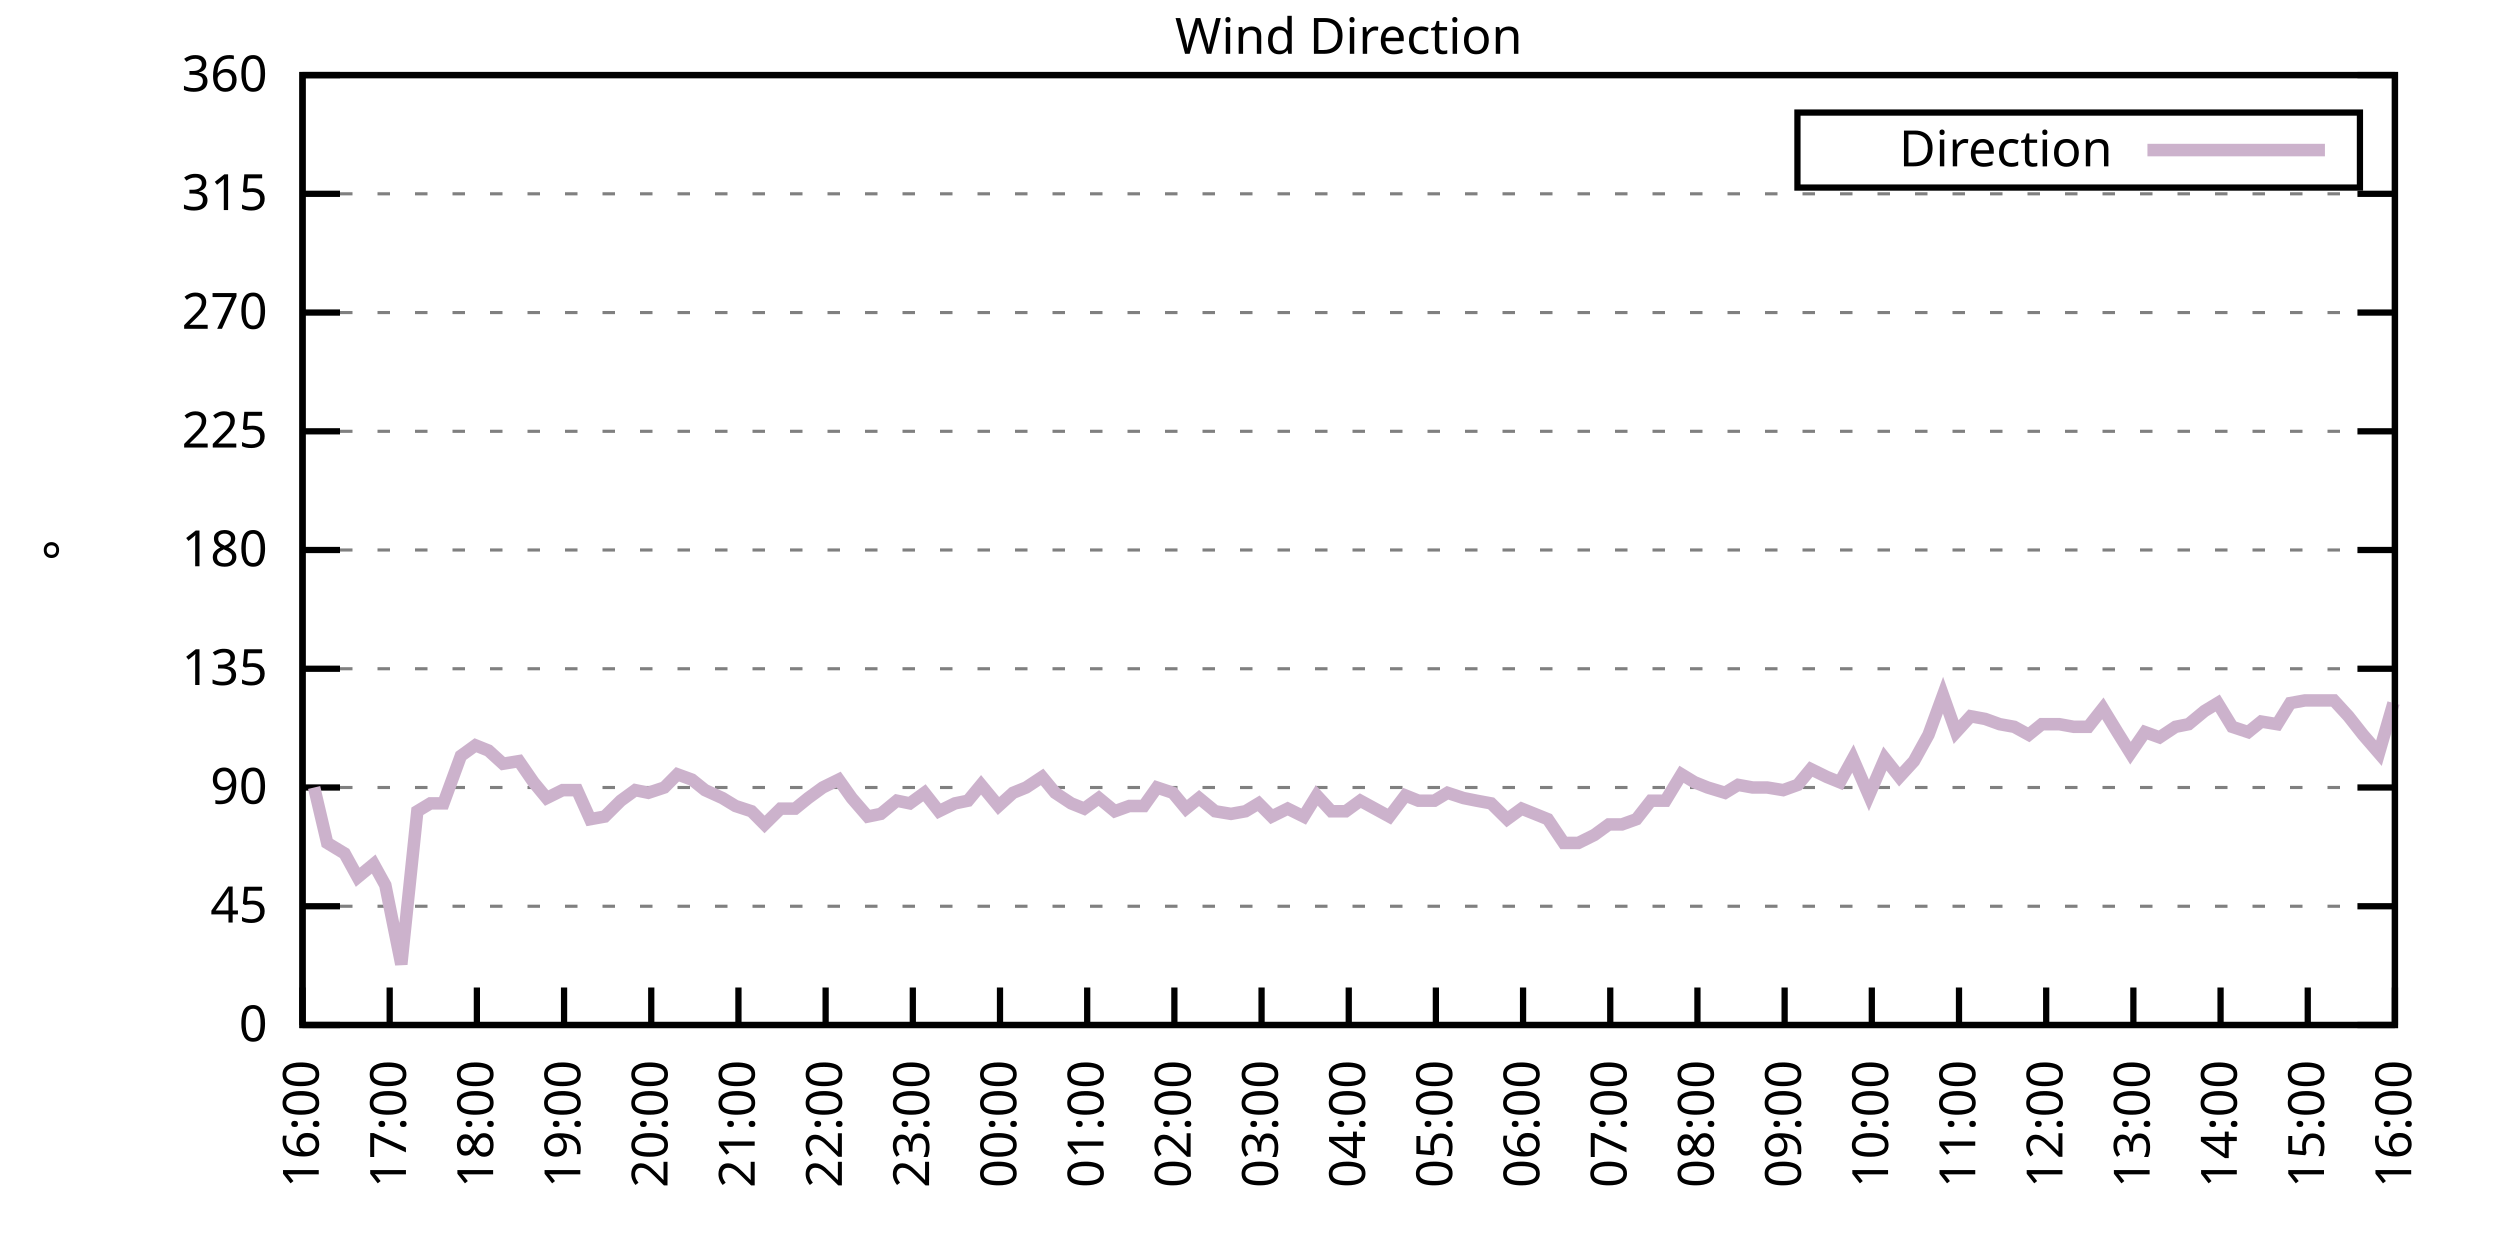
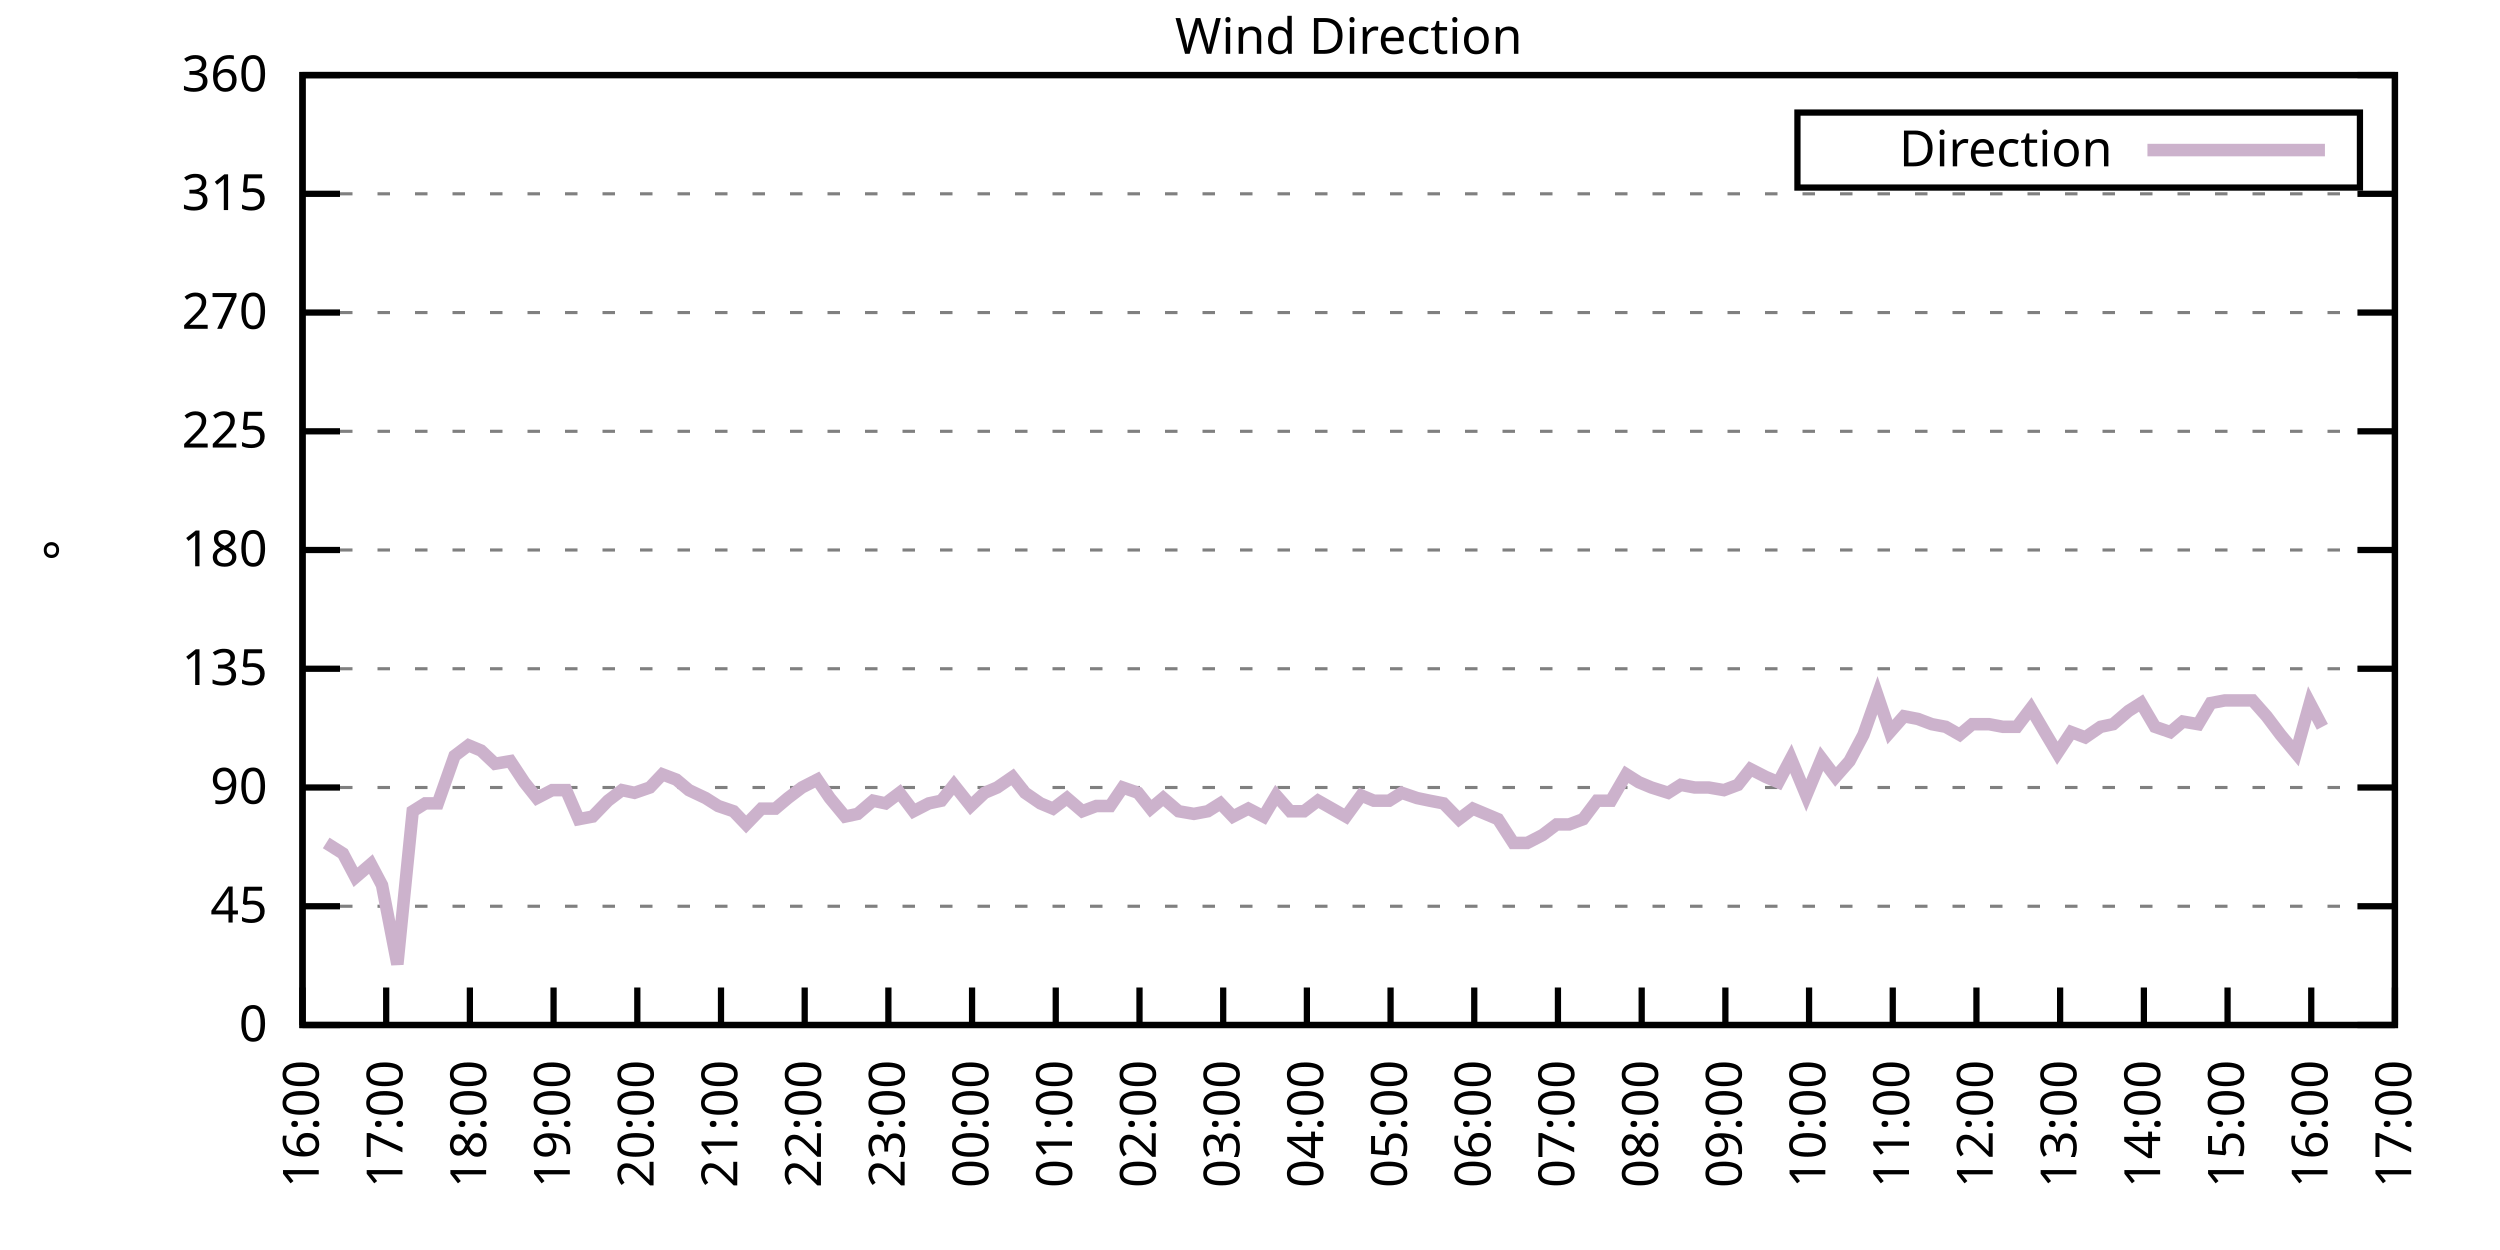
<svg xmlns="http://www.w3.org/2000/svg" xmlns:xlink="http://www.w3.org/1999/xlink" width="400" height="200" viewBox="0 0 400 200">
  <g id="gnuplot_canvas">
    <rect x="0" y="0" width="400" height="200" fill="none" />
    <defs>
      <circle id="gpDot" r="0.5" stroke-width="0.5" stroke="currentColor" />
      <path id="gpPt0" stroke-width="0.333" stroke="currentColor" d="M-1,0 h2 M0,-1 v2" />
      <path id="gpPt1" stroke-width="0.333" stroke="currentColor" d="M-1,-1 L1,1 M1,-1 L-1,1" />
      <path id="gpPt2" stroke-width="0.333" stroke="currentColor" d="M-1,0 L1,0 M0,-1 L0,1 M-1,-1 L1,1 M-1,1 L1,-1" />
      <rect id="gpPt3" stroke-width="0.333" stroke="currentColor" x="-1" y="-1" width="2" height="2" />
      <rect id="gpPt4" stroke-width="0.333" stroke="currentColor" fill="currentColor" x="-1" y="-1" width="2" height="2" />
      <circle id="gpPt5" stroke-width="0.333" stroke="currentColor" cx="0" cy="0" r="1" />
      <use xlink:href="#gpPt5" id="gpPt6" fill="currentColor" stroke="none" />
      <path id="gpPt7" stroke-width="0.333" stroke="currentColor" d="M0,-1.33 L-1.33,0.67 L1.33,0.67 z" />
      <use xlink:href="#gpPt7" id="gpPt8" fill="currentColor" stroke="none" />
      <use xlink:href="#gpPt7" id="gpPt9" stroke="currentColor" transform="rotate(180)" />
      <use xlink:href="#gpPt9" id="gpPt10" fill="currentColor" stroke="none" />
      <use xlink:href="#gpPt3" id="gpPt11" stroke="currentColor" transform="rotate(45)" />
      <use xlink:href="#gpPt11" id="gpPt12" fill="currentColor" stroke="none" />
      <path id="gpPt13" stroke-width="0.333" stroke="currentColor" d="M0,1.330 L1.265,0.411 L0.782,-1.067 L-0.782,-1.076 L-1.265,0.411 z" />
      <use xlink:href="#gpPt13" id="gpPt14" fill="currentColor" stroke="none" />
      <filter id="textbox" filterUnits="objectBoundingBox" x="0" y="0" height="1" width="1">
        <feFlood flood-color="white" flood-opacity="1" result="bgnd" />
        <feComposite in="SourceGraphic" in2="bgnd" operator="atop" />
      </filter>
      <filter id="greybox" filterUnits="objectBoundingBox" x="0" y="0" height="1" width="1">
        <feFlood flood-color="lightgrey" flood-opacity="1" result="grey" />
        <feComposite in="SourceGraphic" in2="grey" operator="atop" />
      </filter>
    </defs>
    <g fill="none" color="white" stroke="currentColor" stroke-width="1.00" stroke-linecap="butt" stroke-linejoin="miter">
</g>
    <g fill="none" color="black" stroke="currentColor" stroke-width="1.00" stroke-linecap="butt" stroke-linejoin="miter">
      <g stroke="none" shape-rendering="crispEdges">
        <polygon fill="rgb(255, 255, 255)" points="48.40,164.00 383.18,164.00 383.18,12.02 48.40,12.02 " />
      </g>
    </g>
    <g fill="none" color="black" stroke="currentColor" stroke-width="1.00" stroke-linecap="butt" stroke-linejoin="miter">
</g>
    <g fill="none" color="black" stroke="black" stroke-width="0.50" stroke-linecap="butt" stroke-linejoin="miter">
</g>
    <g fill="none" color="gray" stroke="currentColor" stroke-width="0.50" stroke-linecap="butt" stroke-linejoin="miter">
      <path stroke="gray" stroke-dasharray="2,4" class="gridline" d="M48.40,164.00 L383.19,164.00  " />
    </g>
    <g fill="none" color="gray" stroke="gray" stroke-width="1.00" stroke-linecap="butt" stroke-linejoin="miter">
</g>
    <g fill="none" color="black" stroke="currentColor" stroke-width="1.00" stroke-linecap="butt" stroke-linejoin="miter">
      <path stroke="black" d="M48.40,164.00 L54.40,164.00 M383.19,164.00 L377.19,164.00  " />
      <g transform="translate(42.80,166.60)" stroke="none" fill="black" font-family="Sans" font-size="8.00" text-anchor="end">
        <text>
          <tspan font-family="Sans"> 0</tspan>
        </text>
      </g>
    </g>
    <g fill="none" color="black" stroke="currentColor" stroke-width="1.00" stroke-linecap="butt" stroke-linejoin="miter">
</g>
    <g fill="none" color="black" stroke="black" stroke-width="0.50" stroke-linecap="butt" stroke-linejoin="miter">
</g>
    <g fill="none" color="gray" stroke="currentColor" stroke-width="0.50" stroke-linecap="butt" stroke-linejoin="miter">
      <path stroke="gray" stroke-dasharray="2,4" class="gridline" d="M48.40,145.00 L383.19,145.00  " />
    </g>
    <g fill="none" color="gray" stroke="gray" stroke-width="1.00" stroke-linecap="butt" stroke-linejoin="miter">
</g>
    <g fill="none" color="black" stroke="currentColor" stroke-width="1.00" stroke-linecap="butt" stroke-linejoin="miter">
      <path stroke="black" d="M48.40,145.00 L54.40,145.00 M383.19,145.00 L377.19,145.00  " />
      <g transform="translate(42.80,147.60)" stroke="none" fill="black" font-family="Sans" font-size="8.00" text-anchor="end">
        <text>
          <tspan font-family="Sans"> 45</tspan>
        </text>
      </g>
    </g>
    <g fill="none" color="black" stroke="currentColor" stroke-width="1.00" stroke-linecap="butt" stroke-linejoin="miter">
</g>
    <g fill="none" color="black" stroke="black" stroke-width="0.50" stroke-linecap="butt" stroke-linejoin="miter">
</g>
    <g fill="none" color="gray" stroke="currentColor" stroke-width="0.50" stroke-linecap="butt" stroke-linejoin="miter">
      <path stroke="gray" stroke-dasharray="2,4" class="gridline" d="M48.40,126.00 L383.19,126.00  " />
    </g>
    <g fill="none" color="gray" stroke="gray" stroke-width="1.00" stroke-linecap="butt" stroke-linejoin="miter">
</g>
    <g fill="none" color="black" stroke="currentColor" stroke-width="1.00" stroke-linecap="butt" stroke-linejoin="miter">
      <path stroke="black" d="M48.40,126.00 L54.40,126.00 M383.19,126.00 L377.19,126.00  " />
      <g transform="translate(42.80,128.60)" stroke="none" fill="black" font-family="Sans" font-size="8.00" text-anchor="end">
        <text>
          <tspan font-family="Sans"> 90</tspan>
        </text>
      </g>
    </g>
    <g fill="none" color="black" stroke="currentColor" stroke-width="1.00" stroke-linecap="butt" stroke-linejoin="miter">
</g>
    <g fill="none" color="black" stroke="black" stroke-width="0.50" stroke-linecap="butt" stroke-linejoin="miter">
</g>
    <g fill="none" color="gray" stroke="currentColor" stroke-width="0.50" stroke-linecap="butt" stroke-linejoin="miter">
      <path stroke="gray" stroke-dasharray="2,4" class="gridline" d="M48.40,107.00 L383.19,107.00  " />
    </g>
    <g fill="none" color="gray" stroke="gray" stroke-width="1.00" stroke-linecap="butt" stroke-linejoin="miter">
</g>
    <g fill="none" color="black" stroke="currentColor" stroke-width="1.00" stroke-linecap="butt" stroke-linejoin="miter">
      <path stroke="black" d="M48.40,107.00 L54.40,107.00 M383.19,107.00 L377.19,107.00  " />
      <g transform="translate(42.80,109.60)" stroke="none" fill="black" font-family="Sans" font-size="8.00" text-anchor="end">
        <text>
          <tspan font-family="Sans"> 135</tspan>
        </text>
      </g>
    </g>
    <g fill="none" color="black" stroke="currentColor" stroke-width="1.00" stroke-linecap="butt" stroke-linejoin="miter">
</g>
    <g fill="none" color="black" stroke="black" stroke-width="0.50" stroke-linecap="butt" stroke-linejoin="miter">
</g>
    <g fill="none" color="gray" stroke="currentColor" stroke-width="0.50" stroke-linecap="butt" stroke-linejoin="miter">
      <path stroke="gray" stroke-dasharray="2,4" class="gridline" d="M48.40,88.00 L383.19,88.00  " />
    </g>
    <g fill="none" color="gray" stroke="gray" stroke-width="1.00" stroke-linecap="butt" stroke-linejoin="miter">
</g>
    <g fill="none" color="black" stroke="currentColor" stroke-width="1.00" stroke-linecap="butt" stroke-linejoin="miter">
      <path stroke="black" d="M48.40,88.00 L54.40,88.00 M383.19,88.00 L377.19,88.00  " />
      <g transform="translate(42.80,90.60)" stroke="none" fill="black" font-family="Sans" font-size="8.00" text-anchor="end">
        <text>
          <tspan font-family="Sans"> 180</tspan>
        </text>
      </g>
    </g>
    <g fill="none" color="black" stroke="currentColor" stroke-width="1.00" stroke-linecap="butt" stroke-linejoin="miter">
</g>
    <g fill="none" color="black" stroke="black" stroke-width="0.50" stroke-linecap="butt" stroke-linejoin="miter">
</g>
    <g fill="none" color="gray" stroke="currentColor" stroke-width="0.50" stroke-linecap="butt" stroke-linejoin="miter">
      <path stroke="gray" stroke-dasharray="2,4" class="gridline" d="M48.40,69.01 L383.19,69.01  " />
    </g>
    <g fill="none" color="gray" stroke="gray" stroke-width="1.00" stroke-linecap="butt" stroke-linejoin="miter">
</g>
    <g fill="none" color="black" stroke="currentColor" stroke-width="1.00" stroke-linecap="butt" stroke-linejoin="miter">
      <path stroke="black" d="M48.40,69.01 L54.40,69.01 M383.19,69.01 L377.19,69.01  " />
      <g transform="translate(42.80,71.61)" stroke="none" fill="black" font-family="Sans" font-size="8.00" text-anchor="end">
        <text>
          <tspan font-family="Sans"> 225</tspan>
        </text>
      </g>
    </g>
    <g fill="none" color="black" stroke="currentColor" stroke-width="1.00" stroke-linecap="butt" stroke-linejoin="miter">
</g>
    <g fill="none" color="black" stroke="black" stroke-width="0.50" stroke-linecap="butt" stroke-linejoin="miter">
</g>
    <g fill="none" color="gray" stroke="currentColor" stroke-width="0.50" stroke-linecap="butt" stroke-linejoin="miter">
      <path stroke="gray" stroke-dasharray="2,4" class="gridline" d="M48.40,50.01 L383.19,50.01  " />
    </g>
    <g fill="none" color="gray" stroke="gray" stroke-width="1.00" stroke-linecap="butt" stroke-linejoin="miter">
</g>
    <g fill="none" color="black" stroke="currentColor" stroke-width="1.00" stroke-linecap="butt" stroke-linejoin="miter">
      <path stroke="black" d="M48.40,50.01 L54.40,50.01 M383.19,50.01 L377.19,50.01  " />
      <g transform="translate(42.80,52.61)" stroke="none" fill="black" font-family="Sans" font-size="8.00" text-anchor="end">
        <text>
          <tspan font-family="Sans"> 270</tspan>
        </text>
      </g>
    </g>
    <g fill="none" color="black" stroke="currentColor" stroke-width="1.00" stroke-linecap="butt" stroke-linejoin="miter">
</g>
    <g fill="none" color="black" stroke="black" stroke-width="0.50" stroke-linecap="butt" stroke-linejoin="miter">
</g>
    <g fill="none" color="gray" stroke="currentColor" stroke-width="0.50" stroke-linecap="butt" stroke-linejoin="miter">
      <path stroke="gray" stroke-dasharray="2,4" class="gridline" d="M48.40,31.01 L383.19,31.01  " />
    </g>
    <g fill="none" color="gray" stroke="gray" stroke-width="1.00" stroke-linecap="butt" stroke-linejoin="miter">
</g>
    <g fill="none" color="black" stroke="currentColor" stroke-width="1.00" stroke-linecap="butt" stroke-linejoin="miter">
      <path stroke="black" d="M48.40,31.01 L54.40,31.01 M383.19,31.01 L377.19,31.01  " />
      <g transform="translate(42.80,33.61)" stroke="none" fill="black" font-family="Sans" font-size="8.00" text-anchor="end">
        <text>
          <tspan font-family="Sans"> 315</tspan>
        </text>
      </g>
    </g>
    <g fill="none" color="black" stroke="currentColor" stroke-width="1.00" stroke-linecap="butt" stroke-linejoin="miter">
</g>
    <g fill="none" color="black" stroke="black" stroke-width="0.50" stroke-linecap="butt" stroke-linejoin="miter">
</g>
    <g fill="none" color="gray" stroke="currentColor" stroke-width="0.50" stroke-linecap="butt" stroke-linejoin="miter">
      <path stroke="gray" stroke-dasharray="2,4" class="gridline" d="M48.40,12.01 L383.19,12.01  " />
    </g>
    <g fill="none" color="gray" stroke="gray" stroke-width="1.00" stroke-linecap="butt" stroke-linejoin="miter">
</g>
    <g fill="none" color="black" stroke="currentColor" stroke-width="1.00" stroke-linecap="butt" stroke-linejoin="miter">
      <path stroke="black" d="M48.40,12.01 L54.40,12.01 M383.19,12.01 L377.19,12.01  " />
      <g transform="translate(42.80,14.61)" stroke="none" fill="black" font-family="Sans" font-size="8.00" text-anchor="end">
        <text>
          <tspan font-family="Sans"> 360</tspan>
        </text>
      </g>
    </g>
    <g fill="none" color="black" stroke="currentColor" stroke-width="1.00" stroke-linecap="butt" stroke-linejoin="miter">
      <path stroke="black" d="M48.40,164.00 L48.40,158.00  " />
      <g transform="translate(51.00,169.60) rotate(270.00)" stroke="none" fill="black" font-family="Sans" font-size="8.00" text-anchor="end">
        <text>
          <tspan font-family="Sans">16:00</tspan>
        </text>
      </g>
    </g>
    <g fill="none" color="black" stroke="currentColor" stroke-width="1.00" stroke-linecap="butt" stroke-linejoin="miter">
-       <path stroke="black" d="M62.35,164.00 L62.35,158.00  " />
-       <g transform="translate(64.95,169.60) rotate(270.00)" stroke="none" fill="black" font-family="Sans" font-size="8.00" text-anchor="end">
+       <path stroke="black" d="M61.79,164.00 L61.79,158.00  " />
+       <g transform="translate(64.39,169.60) rotate(270.00)" stroke="none" fill="black" font-family="Sans" font-size="8.00" text-anchor="end">
        <text>
          <tspan font-family="Sans">17:00</tspan>
        </text>
      </g>
    </g>
    <g fill="none" color="black" stroke="currentColor" stroke-width="1.00" stroke-linecap="butt" stroke-linejoin="miter">
-       <path stroke="black" d="M76.30,164.00 L76.30,158.00  " />
-       <g transform="translate(78.90,169.60) rotate(270.00)" stroke="none" fill="black" font-family="Sans" font-size="8.00" text-anchor="end">
+       <path stroke="black" d="M75.18,164.00 L75.18,158.00  " />
+       <g transform="translate(77.78,169.60) rotate(270.00)" stroke="none" fill="black" font-family="Sans" font-size="8.00" text-anchor="end">
        <text>
          <tspan font-family="Sans">18:00</tspan>
        </text>
      </g>
    </g>
    <g fill="none" color="black" stroke="currentColor" stroke-width="1.00" stroke-linecap="butt" stroke-linejoin="miter">
-       <path stroke="black" d="M90.25,164.00 L90.25,158.00  " />
-       <g transform="translate(92.85,169.60) rotate(270.00)" stroke="none" fill="black" font-family="Sans" font-size="8.00" text-anchor="end">
+       <path stroke="black" d="M88.57,164.00 L88.57,158.00  " />
+       <g transform="translate(91.17,169.60) rotate(270.00)" stroke="none" fill="black" font-family="Sans" font-size="8.00" text-anchor="end">
        <text>
          <tspan font-family="Sans">19:00</tspan>
        </text>
      </g>
    </g>
    <g fill="none" color="black" stroke="currentColor" stroke-width="1.00" stroke-linecap="butt" stroke-linejoin="miter">
-       <path stroke="black" d="M104.20,164.00 L104.20,158.00  " />
-       <g transform="translate(106.80,169.60) rotate(270.00)" stroke="none" fill="black" font-family="Sans" font-size="8.00" text-anchor="end">
+       <path stroke="black" d="M101.97,164.00 L101.97,158.00  " />
+       <g transform="translate(104.57,169.60) rotate(270.00)" stroke="none" fill="black" font-family="Sans" font-size="8.00" text-anchor="end">
        <text>
          <tspan font-family="Sans">20:00</tspan>
        </text>
      </g>
    </g>
    <g fill="none" color="black" stroke="currentColor" stroke-width="1.00" stroke-linecap="butt" stroke-linejoin="miter">
-       <path stroke="black" d="M118.15,164.00 L118.15,158.00  " />
-       <g transform="translate(120.75,169.60) rotate(270.00)" stroke="none" fill="black" font-family="Sans" font-size="8.00" text-anchor="end">
+       <path stroke="black" d="M115.36,164.00 L115.36,158.00  " />
+       <g transform="translate(117.96,169.60) rotate(270.00)" stroke="none" fill="black" font-family="Sans" font-size="8.00" text-anchor="end">
        <text>
          <tspan font-family="Sans">21:00</tspan>
        </text>
      </g>
    </g>
    <g fill="none" color="black" stroke="currentColor" stroke-width="1.00" stroke-linecap="butt" stroke-linejoin="miter">
-       <path stroke="black" d="M132.10,164.00 L132.10,158.00  " />
-       <g transform="translate(134.70,169.60) rotate(270.00)" stroke="none" fill="black" font-family="Sans" font-size="8.00" text-anchor="end">
+       <path stroke="black" d="M128.75,164.00 L128.75,158.00  " />
+       <g transform="translate(131.35,169.60) rotate(270.00)" stroke="none" fill="black" font-family="Sans" font-size="8.00" text-anchor="end">
        <text>
          <tspan font-family="Sans">22:00</tspan>
        </text>
      </g>
    </g>
    <g fill="none" color="black" stroke="currentColor" stroke-width="1.00" stroke-linecap="butt" stroke-linejoin="miter">
-       <path stroke="black" d="M146.05,164.00 L146.05,158.00  " />
-       <g transform="translate(148.65,169.60) rotate(270.00)" stroke="none" fill="black" font-family="Sans" font-size="8.00" text-anchor="end">
+       <path stroke="black" d="M142.14,164.00 L142.14,158.00  " />
+       <g transform="translate(144.74,169.60) rotate(270.00)" stroke="none" fill="black" font-family="Sans" font-size="8.00" text-anchor="end">
        <text>
          <tspan font-family="Sans">23:00</tspan>
        </text>
      </g>
    </g>
    <g fill="none" color="black" stroke="currentColor" stroke-width="1.00" stroke-linecap="butt" stroke-linejoin="miter">
-       <path stroke="black" d="M160.00,164.00 L160.00,158.00  " />
-       <g transform="translate(162.60,169.60) rotate(270.00)" stroke="none" fill="black" font-family="Sans" font-size="8.00" text-anchor="end">
+       <path stroke="black" d="M155.53,164.00 L155.53,158.00  " />
+       <g transform="translate(158.13,169.60) rotate(270.00)" stroke="none" fill="black" font-family="Sans" font-size="8.00" text-anchor="end">
        <text>
          <tspan font-family="Sans">00:00</tspan>
        </text>
      </g>
    </g>
    <g fill="none" color="black" stroke="currentColor" stroke-width="1.00" stroke-linecap="butt" stroke-linejoin="miter">
-       <path stroke="black" d="M173.95,164.00 L173.95,158.00  " />
-       <g transform="translate(176.55,169.60) rotate(270.00)" stroke="none" fill="black" font-family="Sans" font-size="8.00" text-anchor="end">
+       <path stroke="black" d="M168.92,164.00 L168.92,158.00  " />
+       <g transform="translate(171.52,169.60) rotate(270.00)" stroke="none" fill="black" font-family="Sans" font-size="8.00" text-anchor="end">
        <text>
          <tspan font-family="Sans">01:00</tspan>
        </text>
      </g>
    </g>
    <g fill="none" color="black" stroke="currentColor" stroke-width="1.00" stroke-linecap="butt" stroke-linejoin="miter">
-       <path stroke="black" d="M187.90,164.00 L187.90,158.00  " />
-       <g transform="translate(190.50,169.60) rotate(270.00)" stroke="none" fill="black" font-family="Sans" font-size="8.00" text-anchor="end">
+       <path stroke="black" d="M182.32,164.00 L182.32,158.00  " />
+       <g transform="translate(184.92,169.60) rotate(270.00)" stroke="none" fill="black" font-family="Sans" font-size="8.00" text-anchor="end">
        <text>
          <tspan font-family="Sans">02:00</tspan>
        </text>
      </g>
    </g>
    <g fill="none" color="black" stroke="currentColor" stroke-width="1.00" stroke-linecap="butt" stroke-linejoin="miter">
-       <path stroke="black" d="M201.85,164.00 L201.85,158.00  " />
-       <g transform="translate(204.45,169.60) rotate(270.00)" stroke="none" fill="black" font-family="Sans" font-size="8.00" text-anchor="end">
+       <path stroke="black" d="M195.71,164.00 L195.71,158.00  " />
+       <g transform="translate(198.31,169.60) rotate(270.00)" stroke="none" fill="black" font-family="Sans" font-size="8.00" text-anchor="end">
        <text>
          <tspan font-family="Sans">03:00</tspan>
        </text>
      </g>
    </g>
    <g fill="none" color="black" stroke="currentColor" stroke-width="1.00" stroke-linecap="butt" stroke-linejoin="miter">
-       <path stroke="black" d="M215.80,164.00 L215.80,158.00  " />
-       <g transform="translate(218.40,169.60) rotate(270.00)" stroke="none" fill="black" font-family="Sans" font-size="8.00" text-anchor="end">
+       <path stroke="black" d="M209.10,164.00 L209.10,158.00  " />
+       <g transform="translate(211.70,169.60) rotate(270.00)" stroke="none" fill="black" font-family="Sans" font-size="8.00" text-anchor="end">
        <text>
          <tspan font-family="Sans">04:00</tspan>
        </text>
      </g>
    </g>
    <g fill="none" color="black" stroke="currentColor" stroke-width="1.00" stroke-linecap="butt" stroke-linejoin="miter">
-       <path stroke="black" d="M229.74,164.00 L229.74,158.00  " />
-       <g transform="translate(232.34,169.60) rotate(270.00)" stroke="none" fill="black" font-family="Sans" font-size="8.00" text-anchor="end">
+       <path stroke="black" d="M222.49,164.00 L222.49,158.00  " />
+       <g transform="translate(225.09,169.60) rotate(270.00)" stroke="none" fill="black" font-family="Sans" font-size="8.00" text-anchor="end">
        <text>
          <tspan font-family="Sans">05:00</tspan>
        </text>
      </g>
    </g>
    <g fill="none" color="black" stroke="currentColor" stroke-width="1.00" stroke-linecap="butt" stroke-linejoin="miter">
-       <path stroke="black" d="M243.69,164.00 L243.69,158.00  " />
-       <g transform="translate(246.29,169.60) rotate(270.00)" stroke="none" fill="black" font-family="Sans" font-size="8.00" text-anchor="end">
+       <path stroke="black" d="M235.88,164.00 L235.88,158.00  " />
+       <g transform="translate(238.48,169.60) rotate(270.00)" stroke="none" fill="black" font-family="Sans" font-size="8.00" text-anchor="end">
        <text>
          <tspan font-family="Sans">06:00</tspan>
        </text>
      </g>
    </g>
    <g fill="none" color="black" stroke="currentColor" stroke-width="1.00" stroke-linecap="butt" stroke-linejoin="miter">
-       <path stroke="black" d="M257.64,164.00 L257.64,158.00  " />
-       <g transform="translate(260.24,169.60) rotate(270.00)" stroke="none" fill="black" font-family="Sans" font-size="8.00" text-anchor="end">
+       <path stroke="black" d="M249.27,164.00 L249.27,158.00  " />
+       <g transform="translate(251.87,169.60) rotate(270.00)" stroke="none" fill="black" font-family="Sans" font-size="8.00" text-anchor="end">
        <text>
          <tspan font-family="Sans">07:00</tspan>
        </text>
      </g>
    </g>
    <g fill="none" color="black" stroke="currentColor" stroke-width="1.00" stroke-linecap="butt" stroke-linejoin="miter">
-       <path stroke="black" d="M271.59,164.00 L271.59,158.00  " />
-       <g transform="translate(274.19,169.60) rotate(270.00)" stroke="none" fill="black" font-family="Sans" font-size="8.00" text-anchor="end">
+       <path stroke="black" d="M262.67,164.00 L262.67,158.00  " />
+       <g transform="translate(265.27,169.60) rotate(270.00)" stroke="none" fill="black" font-family="Sans" font-size="8.00" text-anchor="end">
        <text>
          <tspan font-family="Sans">08:00</tspan>
        </text>
      </g>
    </g>
    <g fill="none" color="black" stroke="currentColor" stroke-width="1.00" stroke-linecap="butt" stroke-linejoin="miter">
-       <path stroke="black" d="M285.54,164.00 L285.54,158.00  " />
-       <g transform="translate(288.14,169.60) rotate(270.00)" stroke="none" fill="black" font-family="Sans" font-size="8.00" text-anchor="end">
+       <path stroke="black" d="M276.06,164.00 L276.06,158.00  " />
+       <g transform="translate(278.66,169.60) rotate(270.00)" stroke="none" fill="black" font-family="Sans" font-size="8.00" text-anchor="end">
        <text>
          <tspan font-family="Sans">09:00</tspan>
        </text>
      </g>
    </g>
    <g fill="none" color="black" stroke="currentColor" stroke-width="1.00" stroke-linecap="butt" stroke-linejoin="miter">
-       <path stroke="black" d="M299.49,164.00 L299.49,158.00  " />
-       <g transform="translate(302.09,169.60) rotate(270.00)" stroke="none" fill="black" font-family="Sans" font-size="8.00" text-anchor="end">
+       <path stroke="black" d="M289.45,164.00 L289.45,158.00  " />
+       <g transform="translate(292.05,169.60) rotate(270.00)" stroke="none" fill="black" font-family="Sans" font-size="8.00" text-anchor="end">
        <text>
          <tspan font-family="Sans">10:00</tspan>
        </text>
      </g>
    </g>
    <g fill="none" color="black" stroke="currentColor" stroke-width="1.00" stroke-linecap="butt" stroke-linejoin="miter">
-       <path stroke="black" d="M313.44,164.00 L313.44,158.00  " />
-       <g transform="translate(316.04,169.60) rotate(270.00)" stroke="none" fill="black" font-family="Sans" font-size="8.00" text-anchor="end">
+       <path stroke="black" d="M302.84,164.00 L302.84,158.00  " />
+       <g transform="translate(305.44,169.60) rotate(270.00)" stroke="none" fill="black" font-family="Sans" font-size="8.00" text-anchor="end">
        <text>
          <tspan font-family="Sans">11:00</tspan>
        </text>
      </g>
    </g>
    <g fill="none" color="black" stroke="currentColor" stroke-width="1.00" stroke-linecap="butt" stroke-linejoin="miter">
-       <path stroke="black" d="M327.39,164.00 L327.39,158.00  " />
-       <g transform="translate(329.99,169.60) rotate(270.00)" stroke="none" fill="black" font-family="Sans" font-size="8.00" text-anchor="end">
+       <path stroke="black" d="M316.23,164.00 L316.23,158.00  " />
+       <g transform="translate(318.83,169.60) rotate(270.00)" stroke="none" fill="black" font-family="Sans" font-size="8.00" text-anchor="end">
        <text>
          <tspan font-family="Sans">12:00</tspan>
        </text>
      </g>
    </g>
    <g fill="none" color="black" stroke="currentColor" stroke-width="1.00" stroke-linecap="butt" stroke-linejoin="miter">
-       <path stroke="black" d="M341.34,164.00 L341.34,158.00  " />
-       <g transform="translate(343.94,169.60) rotate(270.00)" stroke="none" fill="black" font-family="Sans" font-size="8.00" text-anchor="end">
+       <path stroke="black" d="M329.62,164.00 L329.62,158.00  " />
+       <g transform="translate(332.22,169.60) rotate(270.00)" stroke="none" fill="black" font-family="Sans" font-size="8.00" text-anchor="end">
        <text>
          <tspan font-family="Sans">13:00</tspan>
        </text>
      </g>
    </g>
    <g fill="none" color="black" stroke="currentColor" stroke-width="1.00" stroke-linecap="butt" stroke-linejoin="miter">
-       <path stroke="black" d="M355.29,164.00 L355.29,158.00  " />
-       <g transform="translate(357.89,169.60) rotate(270.00)" stroke="none" fill="black" font-family="Sans" font-size="8.00" text-anchor="end">
+       <path stroke="black" d="M343.02,164.00 L343.02,158.00  " />
+       <g transform="translate(345.62,169.60) rotate(270.00)" stroke="none" fill="black" font-family="Sans" font-size="8.00" text-anchor="end">
        <text>
          <tspan font-family="Sans">14:00</tspan>
        </text>
      </g>
    </g>
    <g fill="none" color="black" stroke="currentColor" stroke-width="1.00" stroke-linecap="butt" stroke-linejoin="miter">
-       <path stroke="black" d="M369.24,164.00 L369.24,158.00  " />
-       <g transform="translate(371.84,169.60) rotate(270.00)" stroke="none" fill="black" font-family="Sans" font-size="8.00" text-anchor="end">
+       <path stroke="black" d="M356.41,164.00 L356.41,158.00  " />
+       <g transform="translate(359.01,169.60) rotate(270.00)" stroke="none" fill="black" font-family="Sans" font-size="8.00" text-anchor="end">
        <text>
          <tspan font-family="Sans">15:00</tspan>
+         </text>
+       </g>
+     </g>
+     <g fill="none" color="black" stroke="currentColor" stroke-width="1.00" stroke-linecap="butt" stroke-linejoin="miter">
+       <path stroke="black" d="M369.80,164.00 L369.80,158.00  " />
+       <g transform="translate(372.40,169.60) rotate(270.00)" stroke="none" fill="black" font-family="Sans" font-size="8.00" text-anchor="end">
+         <text>
+           <tspan font-family="Sans">16:00</tspan>
        </text>
      </g>
    </g>
    <g fill="none" color="black" stroke="currentColor" stroke-width="1.00" stroke-linecap="butt" stroke-linejoin="miter">
      <path stroke="black" d="M383.19,164.00 L383.19,158.00  " />
      <g transform="translate(385.79,169.60) rotate(270.00)" stroke="none" fill="black" font-family="Sans" font-size="8.00" text-anchor="end">
        <text>
-           <tspan font-family="Sans">16:00</tspan>
+           <tspan font-family="Sans">17:00</tspan>
        </text>
      </g>
    </g>
    <g fill="none" color="black" stroke="currentColor" stroke-width="1.00" stroke-linecap="butt" stroke-linejoin="miter">
</g>
    <g fill="none" color="black" stroke="currentColor" stroke-width="1.00" stroke-linecap="butt" stroke-linejoin="miter">
      <path stroke="black" d="M48.40,12.01 L48.40,164.00 L383.19,164.00 L383.19,12.01 L48.40,12.01 Z  " />
    </g>
    <g fill="none" color="black" stroke="currentColor" stroke-width="1.00" stroke-linecap="butt" stroke-linejoin="miter">
</g>
    <g fill="none" color="black" stroke="currentColor" stroke-width="1.00" stroke-linecap="butt" stroke-linejoin="miter">
      <path stroke="black" d="M287.59,30.01 L287.59,18.01 L377.59,18.01 L377.59,30.01 L287.59,30.01 Z  " />
    </g>
    <g id="Wind_direction_plot_1">
      <g fill="none" color="white" stroke="black" stroke-width="2.00" stroke-linecap="butt" stroke-linejoin="miter">
</g>
      <g fill="none" color="black" stroke="currentColor" stroke-width="2.00" stroke-linecap="butt" stroke-linejoin="miter">
        <g transform="translate(337.99,26.61)" stroke="none" fill="black" font-family="Sans" font-size="8.00" text-anchor="end">
          <text>
            <tspan font-family="Sans">Direction</tspan>
          </text>
        </g>
      </g>
      <g fill="none" color="black" stroke="currentColor" stroke-width="2.00" stroke-linecap="butt" stroke-linejoin="miter">
-         <path stroke="rgb(204, 178, 204)" d="M343.59,24.01 L371.99,24.01 M50.26,126.00 L52.35,134.87 L55.14,136.56 L57.23,140.36 L59.79,138.25 L61.65,141.62   L64.21,154.29 L66.77,129.80 L68.86,128.54 L70.95,128.54 L73.74,120.94 L76.07,119.25 L78.16,120.09 L80.48,122.20   L83.04,121.78 L85.37,125.16 L87.46,127.69 L90.02,126.42 L92.34,126.42 L94.43,131.07 L96.76,130.65 L99.32,128.11   L101.64,126.42 L103.73,126.85 L106.29,126.00 L108.38,123.89 L110.71,124.74 L112.80,126.42 L115.59,127.69 L117.68,128.96   L120.24,129.80 L122.33,131.91 L124.89,129.38 L127.22,129.38 L129.31,127.69 L131.63,126.00 L134.19,124.74 L136.28,127.69   L138.84,130.65 L140.93,130.22 L143.49,128.11 L145.58,128.54 L147.91,126.85 L150.23,129.80 L152.79,128.54 L154.88,128.11   L156.97,125.58 L159.76,128.96 L162.09,126.85 L164.18,126.00 L166.74,124.31 L168.83,126.85 L171.39,128.54 L173.48,129.38   L175.81,127.69 L178.36,129.80 L180.69,128.96 L183.01,128.96 L185.11,126.00 L187.66,126.85 L189.76,129.38 L191.85,127.69   L194.41,129.80 L196.96,130.22 L199.29,129.80 L201.38,128.54 L203.47,130.65 L206.03,129.38 L208.59,130.65 L210.68,127.27   L213.01,129.80 L215.33,129.80 L217.65,128.11 L219.98,129.38 L222.30,130.65 L224.86,127.27 L226.95,128.11 L229.51,128.11   L231.60,126.85 L234.16,127.69 L236.25,128.11 L238.58,128.54 L241.14,131.07 L243.46,129.38 L245.55,130.22 L247.65,131.07   L250.20,134.87 L252.53,134.87 L255.09,133.60 L257.41,131.91 L259.50,131.91 L261.83,131.07 L264.15,128.11 L266.48,128.11   L269.04,123.89 L271.13,125.16 L273.22,126.00 L276.01,126.85 L278.10,125.58 L280.43,126.00 L282.75,126.00 L285.31,126.42   L287.64,125.58 L289.73,123.05 L292.29,124.31 L294.38,125.16 L296.47,121.36 L299.03,127.27 L301.58,121.36 L303.91,124.31   L306.23,121.78 L308.56,117.56 L310.88,111.23 L312.98,117.14 L315.30,114.60 L317.63,115.03 L319.95,115.87 L322.28,116.29   L324.60,117.56 L326.69,115.87 L329.48,115.87 L331.81,116.29 L334.13,116.29 L336.46,113.34 L338.78,117.14 L340.88,120.51   L343.20,117.14 L345.53,117.98 L348.08,116.29 L350.18,115.87 L352.73,113.76 L354.83,112.49 L357.15,116.29 L359.71,117.14   L361.80,115.45 L364.36,115.87 L366.45,112.49 L368.78,112.07 L371.10,112.07 L373.43,112.07 L375.75,114.60 L378.08,117.56   L380.63,120.51 L382.96,112.49  " />
+         <path stroke="rgb(204, 178, 204)" d="M343.59,24.01 L371.99,24.01 M52.19,134.87 L54.87,136.56 L56.88,140.36 L59.34,138.25 L61.12,141.62 L63.58,154.29   L66.03,129.80 L68.04,128.54 L70.05,128.54 L72.73,120.94 L74.96,119.25 L76.97,120.09 L79.20,122.20 L81.66,121.78   L83.89,125.16 L85.90,127.69 L88.35,126.42 L90.58,126.42 L92.59,131.07 L94.82,130.65 L97.28,128.11 L99.51,126.42   L101.52,126.85 L103.98,126.00 L105.98,123.89 L108.22,124.74 L110.22,126.42 L112.90,127.69 L114.91,128.96 L117.37,129.80   L119.38,131.91 L121.83,129.38 L124.06,129.38 L126.07,127.69 L128.30,126.00 L130.76,124.74 L132.77,127.69 L135.22,130.65   L137.23,130.22 L139.69,128.11 L141.69,128.54 L143.93,126.85 L146.16,129.80 L148.61,128.54 L150.62,128.11 L152.63,125.58   L155.31,128.96 L157.54,126.85 L159.55,126.00 L162.01,124.31 L164.01,126.85 L166.47,128.54 L168.48,129.38 L170.71,127.69   L173.17,129.80 L175.40,128.96 L177.63,128.96 L179.64,126.00 L182.09,126.85 L184.10,129.38 L186.11,127.69 L188.57,129.80   L191.02,130.22 L193.25,129.80 L195.26,128.54 L197.27,130.65 L199.73,129.38 L202.18,130.65 L204.19,127.27 L206.42,129.80   L208.65,129.80 L210.88,128.11 L213.12,129.38 L215.35,130.65 L217.80,127.27 L219.81,128.11 L222.27,128.11 L224.28,126.85   L226.73,127.69 L228.74,128.11 L230.97,128.54 L233.43,131.07 L235.66,129.38 L237.67,130.22 L239.68,131.07 L242.13,134.87   L244.36,134.87 L246.82,133.60 L249.05,131.91 L251.06,131.91 L253.29,131.07 L255.52,128.11 L257.76,128.11 L260.21,123.89   L262.22,125.16 L264.23,126.00 L266.91,126.85 L268.92,125.58 L271.15,126.00 L273.38,126.00 L275.83,126.42 L278.07,125.58   L280.07,123.05 L282.53,124.31 L284.54,125.16 L286.55,121.36 L289.00,127.27 L291.46,121.36 L293.69,124.31 L295.92,121.78   L298.15,117.56 L300.39,111.23 L302.39,117.14 L304.63,114.60 L306.86,115.03 L309.09,115.87 L311.32,116.29 L313.55,117.56   L315.56,115.87 L318.24,115.87 L320.47,116.29 L322.70,116.29 L324.94,113.34 L327.17,117.14 L329.18,120.51 L331.41,117.14   L333.64,117.98 L336.10,116.29 L338.10,115.87 L340.56,113.76 L342.57,112.49 L344.80,116.29 L347.26,117.14 L349.26,115.45   L351.72,115.87 L353.73,112.49 L355.96,112.07 L358.19,112.07 L360.42,112.07 L362.66,114.60 L364.89,117.56 L367.34,120.51   L369.58,112.49 L371.58,116.29  " />
      </g>
    </g>
    <g fill="none" color="black" stroke="currentColor" stroke-width="2.00" stroke-linecap="butt" stroke-linejoin="miter">
</g>
    <g fill="none" color="black" stroke="black" stroke-width="1.00" stroke-linecap="butt" stroke-linejoin="miter">
</g>
    <g fill="none" color="black" stroke="currentColor" stroke-width="1.00" stroke-linecap="butt" stroke-linejoin="miter">
      <path stroke="black" d="M48.40,12.01 L48.40,164.00 L383.19,164.00 L383.19,12.01 L48.40,12.01 Z  " />
      <g transform="translate(12.80,88.01) rotate(270.00)" stroke="none" fill="black" font-family="Sans" font-size="8.00" text-anchor="middle">
        <text>
          <tspan font-family="Sans">°</tspan>
        </text>
      </g>
    </g>
    <g fill="none" color="black" stroke="currentColor" stroke-width="1.00" stroke-linecap="butt" stroke-linejoin="miter">
</g>
    <g fill="none" color="black" stroke="currentColor" stroke-width="1.00" stroke-linecap="butt" stroke-linejoin="miter">
      <g transform="translate(215.79,8.61)" stroke="none" fill="black" font-family="Sans" font-size="8.00" text-anchor="middle">
        <text>
          <tspan font-family="Sans">Wind Direction</tspan>
        </text>
      </g>
    </g>
    <g fill="none" color="black" stroke="currentColor" stroke-width="1.00" stroke-linecap="butt" stroke-linejoin="miter">
</g>
  </g>
</svg>
